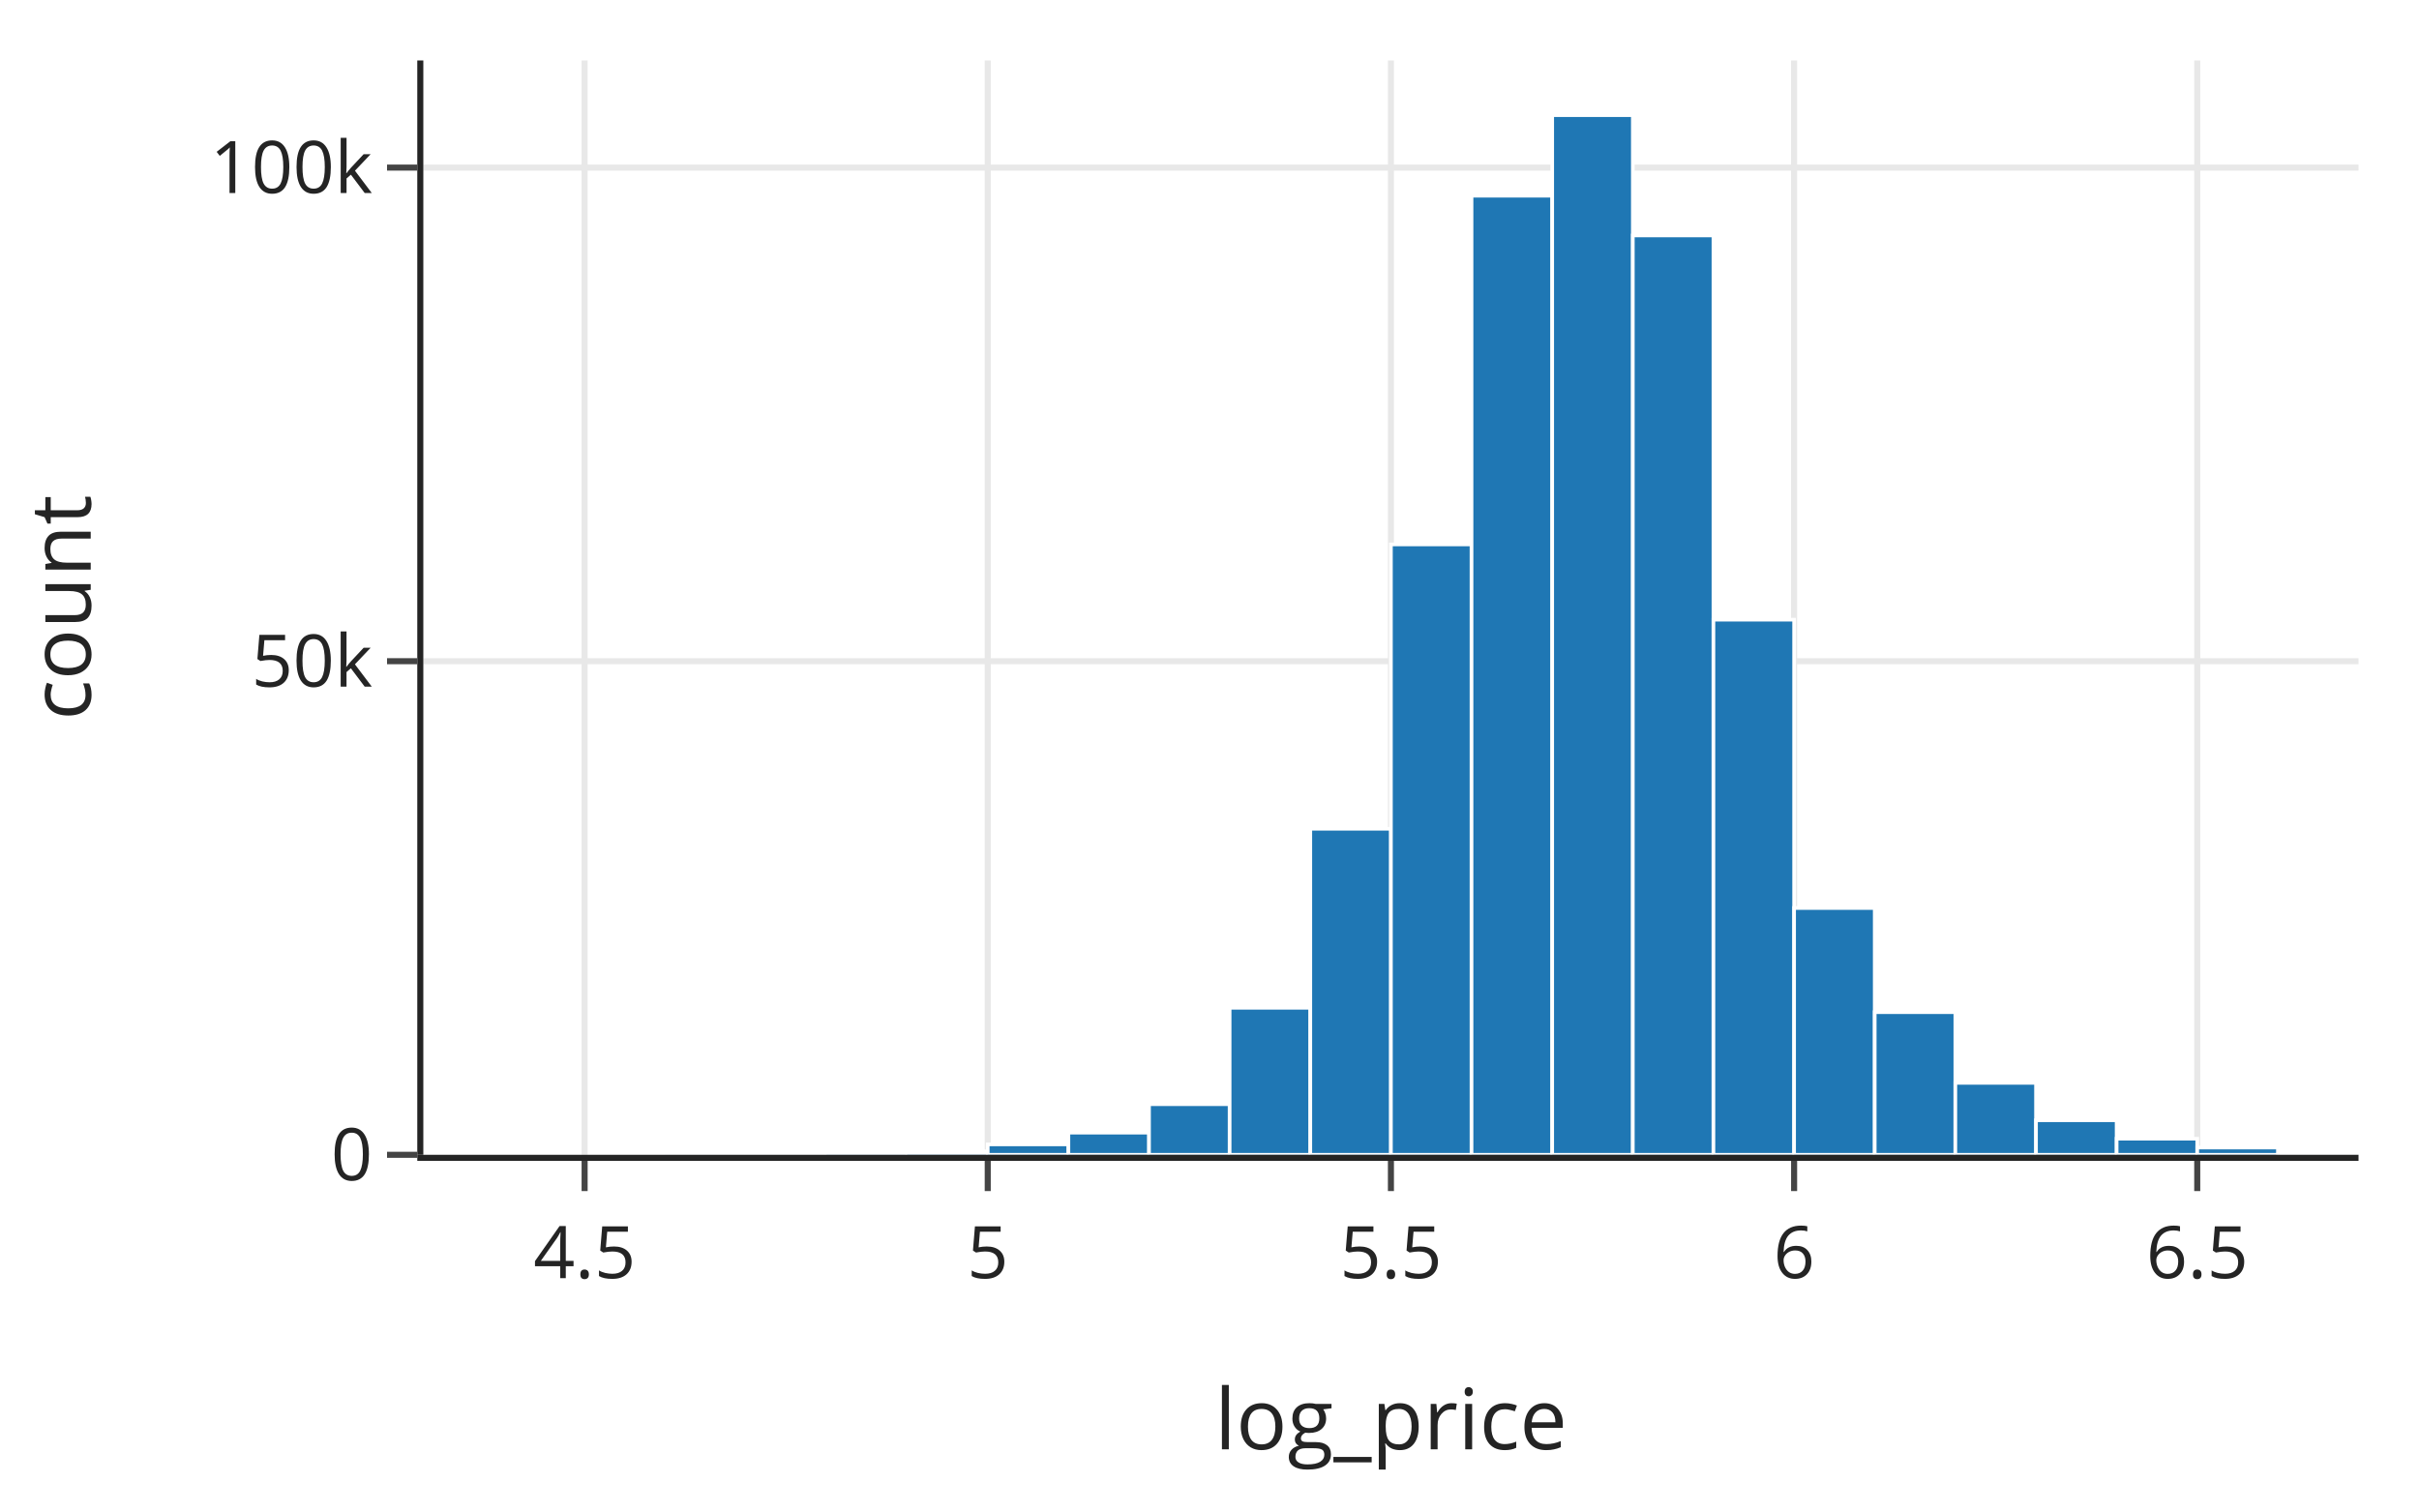
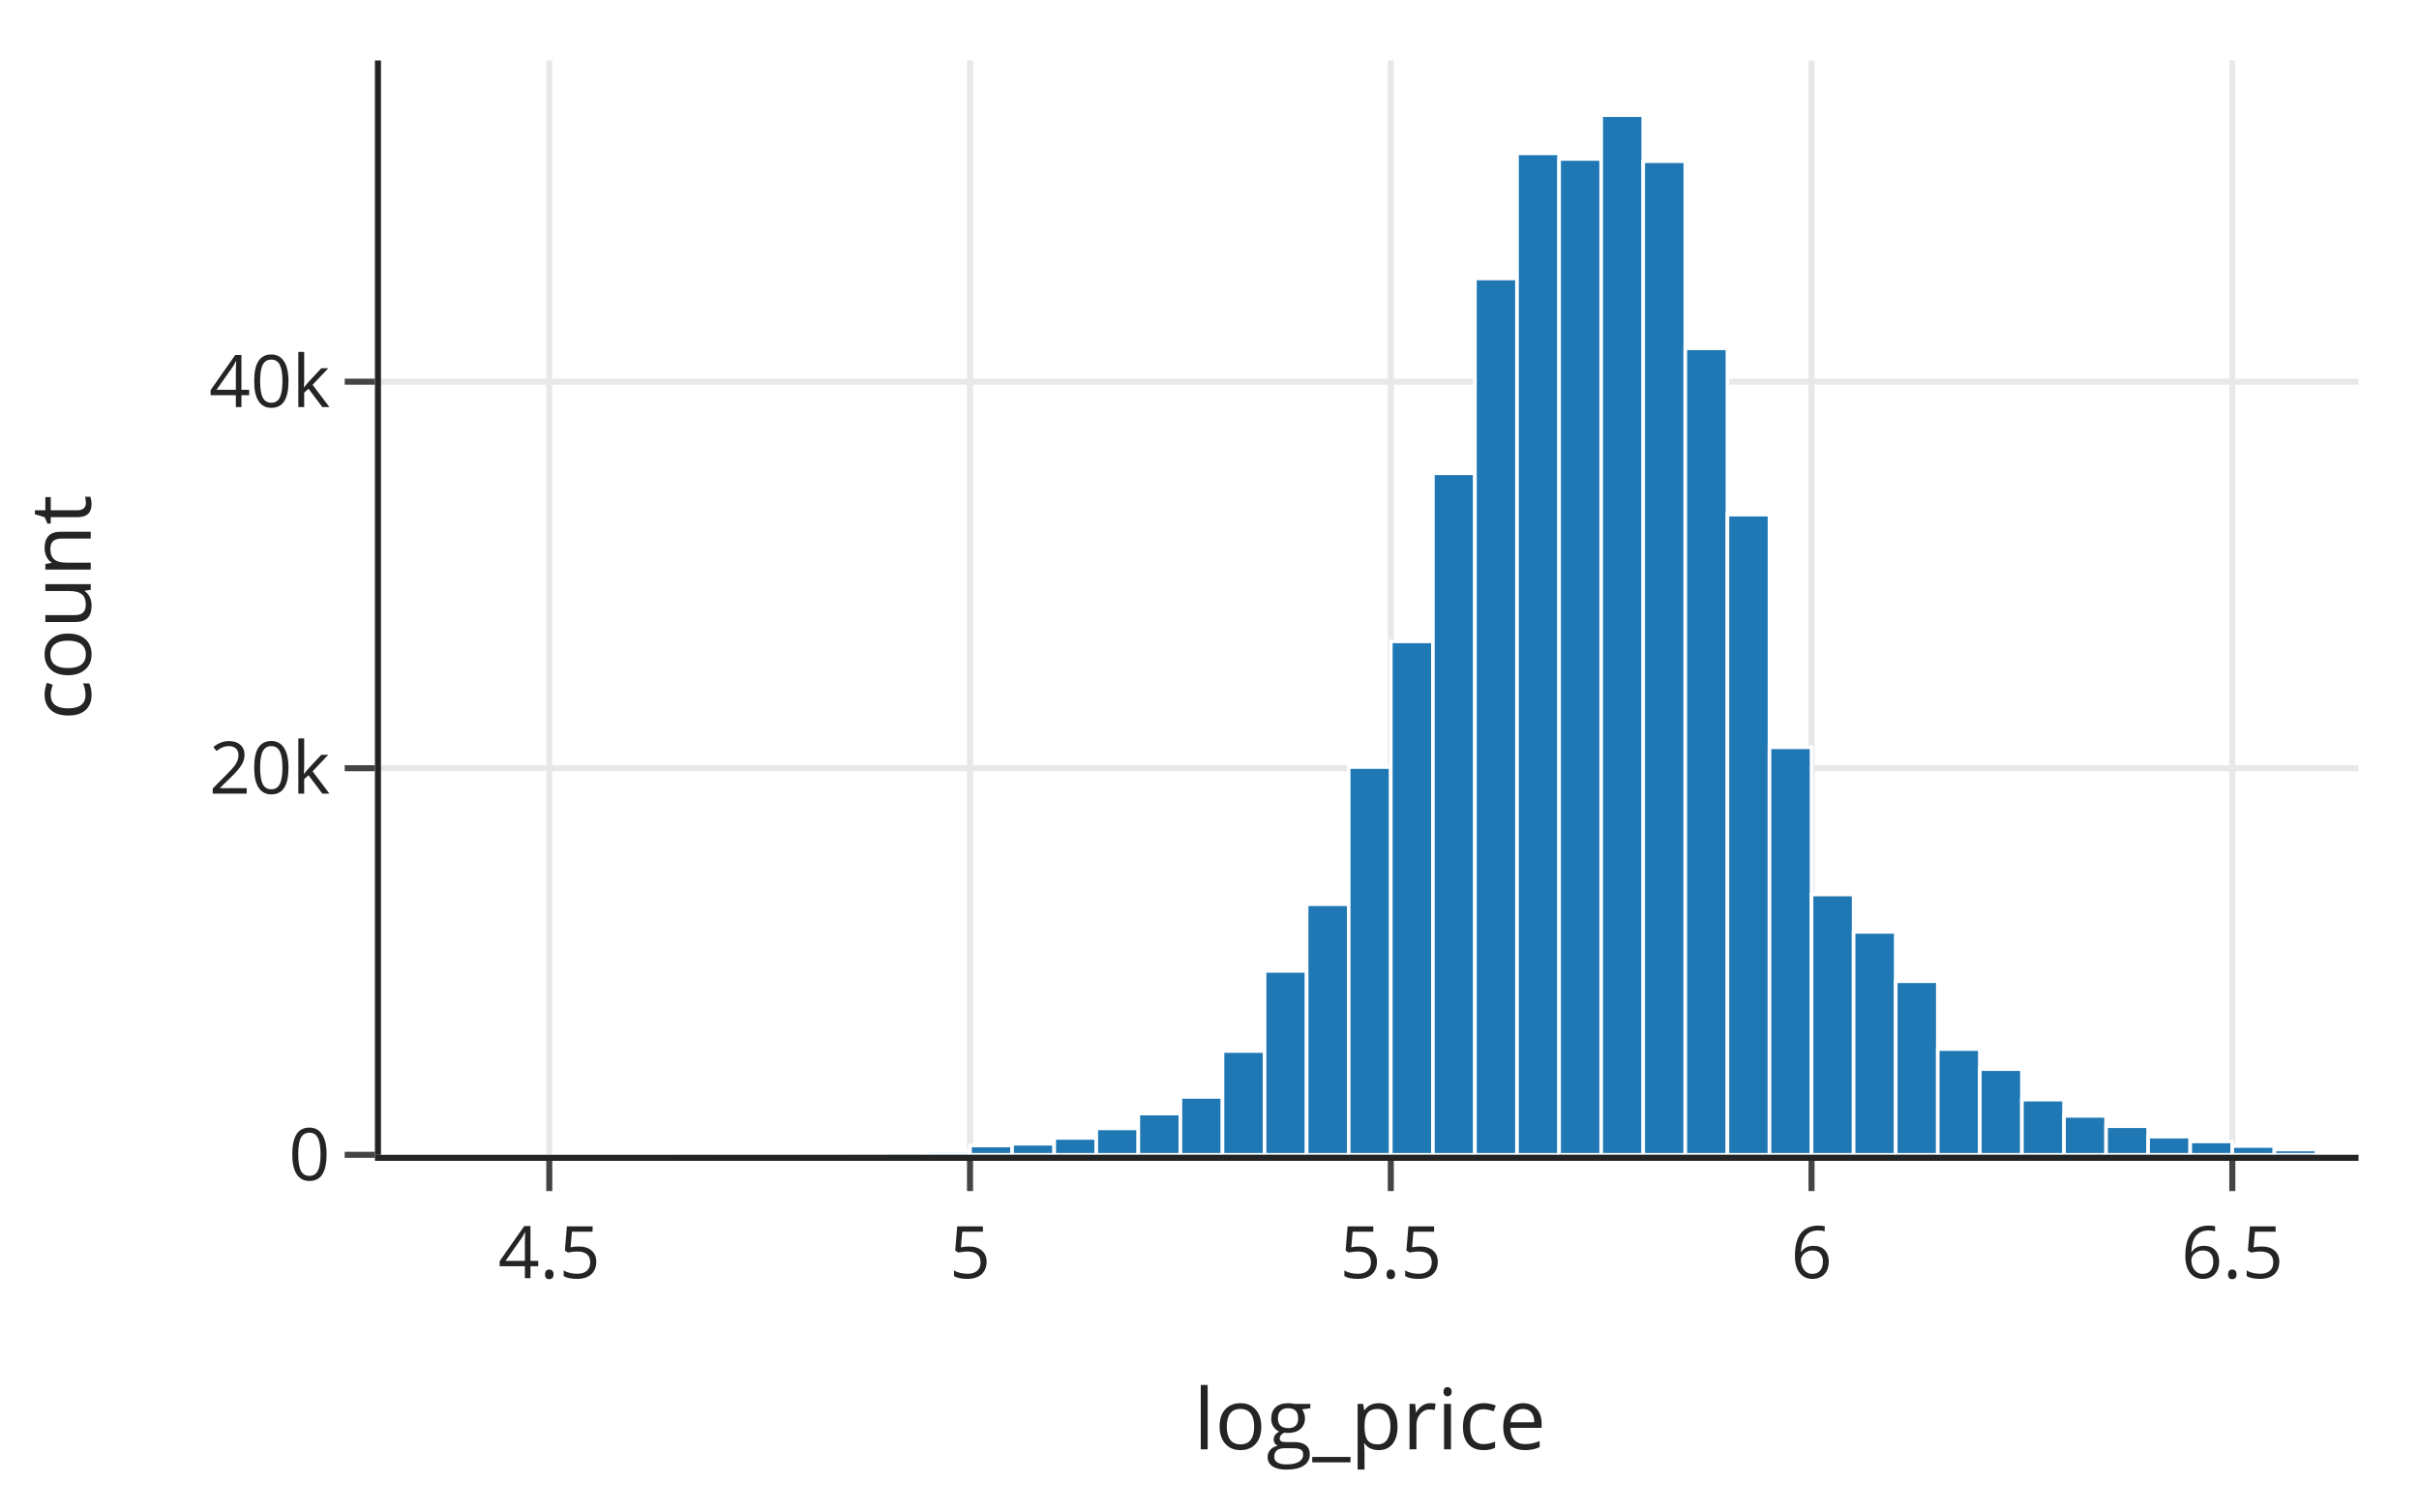
<svg xmlns="http://www.w3.org/2000/svg" class="main-svg" width="400" height="250" style="" viewBox="0 0 400 250">
  <rect x="0" y="0" width="400" height="250" style="fill: rgb(255, 255, 255); fill-opacity: 1;" />
-   <defs id="defs-655890">
+   <defs id="defs-1546e9">
    <g class="clips">
-       <clipPath id="clip655890xyplot" class="plotclip">
-         <rect width="320" height="181" />
-       </clipPath>
-       <clipPath class="axesclip" id="clip655890x">
-         <rect x="70" y="0" width="320" height="250" />
-       </clipPath>
-       <clipPath class="axesclip" id="clip655890y">
+       <clipPath id="clip1546e9xyplot" class="plotclip">
+         <rect width="327" height="181" />
+       </clipPath>
+       <clipPath class="axesclip" id="clip1546e9x">
+         <rect x="63" y="0" width="327" height="250" />
+       </clipPath>
+       <clipPath class="axesclip" id="clip1546e9y">
        <rect x="0" y="10" width="400" height="181" />
      </clipPath>
-       <clipPath class="axesclip" id="clip655890xy">
-         <rect x="70" y="10" width="320" height="181" />
+       <clipPath class="axesclip" id="clip1546e9xy">
+         <rect x="63" y="10" width="327" height="181" />
      </clipPath>
    </g>
    <g class="gradients" />
    <g class="patterns" />
  </defs>
  <g class="bglayer" />
  <g class="layer-below">
    <g class="imagelayer" />
    <g class="shapelayer" />
  </g>
  <g class="cartesianlayer">
    <g class="subplot xy">
      <g class="layer-subplot">
        <g class="shapelayer" />
        <g class="imagelayer" />
      </g>
      <g class="gridlayer">
        <g class="x">
-           <path class="xgrid crisp" transform="translate(96.67,0)" d="M0,10v181" style="stroke: rgb(232, 232, 232); stroke-opacity: 1; stroke-width: 1px;" />
-           <path class="xgrid crisp" transform="translate(163.33,0)" d="M0,10v181" style="stroke: rgb(232, 232, 232); stroke-opacity: 1; stroke-width: 1px;" />
-           <path class="xgrid crisp" transform="translate(230,0)" d="M0,10v181" style="stroke: rgb(232, 232, 232); stroke-opacity: 1; stroke-width: 1px;" />
-           <path class="xgrid crisp" transform="translate(296.67,0)" d="M0,10v181" style="stroke: rgb(232, 232, 232); stroke-opacity: 1; stroke-width: 1px;" />
-           <path class="xgrid crisp" transform="translate(363.33,0)" d="M0,10v181" style="stroke: rgb(232, 232, 232); stroke-opacity: 1; stroke-width: 1px;" />
+           <path class="xgrid crisp" transform="translate(90.83,0)" d="M0,10v181" style="stroke: rgb(232, 232, 232); stroke-opacity: 1; stroke-width: 1px;" />
+           <path class="xgrid crisp" transform="translate(160.4,0)" d="M0,10v181" style="stroke: rgb(232, 232, 232); stroke-opacity: 1; stroke-width: 1px;" />
+           <path class="xgrid crisp" transform="translate(229.98,0)" d="M0,10v181" style="stroke: rgb(232, 232, 232); stroke-opacity: 1; stroke-width: 1px;" />
+           <path class="xgrid crisp" transform="translate(299.55,0)" d="M0,10v181" style="stroke: rgb(232, 232, 232); stroke-opacity: 1; stroke-width: 1px;" />
+           <path class="xgrid crisp" transform="translate(369.13,0)" d="M0,10v181" style="stroke: rgb(232, 232, 232); stroke-opacity: 1; stroke-width: 1px;" />
        </g>
        <g class="y">
-           <path class="ygrid crisp" transform="translate(0,109.36)" d="M70,0h320" style="stroke: rgb(232, 232, 232); stroke-opacity: 1; stroke-width: 1px;" />
-           <path class="ygrid crisp" transform="translate(0,27.72)" d="M70,0h320" style="stroke: rgb(232, 232, 232); stroke-opacity: 1; stroke-width: 1px;" />
+           <path class="ygrid crisp" transform="translate(0,127.06)" d="M63,0h327" style="stroke: rgb(232, 232, 232); stroke-opacity: 1; stroke-width: 1px;" />
+           <path class="ygrid crisp" transform="translate(0,63.13)" d="M63,0h327" style="stroke: rgb(232, 232, 232); stroke-opacity: 1; stroke-width: 1px;" />
        </g>
      </g>
      <g class="zerolinelayer" />
      <path class="xlines-below" />
      <path class="ylines-below" />
      <g class="overlines-below" />
      <g class="xaxislayer-below" />
      <g class="yaxislayer-below" />
      <g class="overaxes-below" />
-       <g class="plot" transform="translate(70,10)" clip-path="url(#clip655890xyplot)">
+       <g class="plot" transform="translate(63,10)" clip-path="url(#clip1546e9xyplot)">
        <g class="barlayer mlayer">
          <g class="trace bars" style="opacity: 1;">
            <g class="points">
              <g class="point">
                <path d="M0,0Z" style="vector-effect: non-scaling-stroke; opacity: 1; stroke-width: 0px; fill: rgb(31, 119, 180); fill-opacity: 1; stroke: rgb(255, 255, 255); stroke-opacity: 1;" />
              </g>
              <g class="point">
                <path d="M0,0Z" style="vector-effect: non-scaling-stroke; opacity: 1; stroke-width: 0px; fill: rgb(31, 119, 180); fill-opacity: 1; stroke: rgb(255, 255, 255); stroke-opacity: 1;" />
              </g>
              <g class="point">
                <path d="M0,0Z" style="vector-effect: non-scaling-stroke; opacity: 1; stroke-width: 0px; fill: rgb(31, 119, 180); fill-opacity: 1; stroke: rgb(255, 255, 255); stroke-opacity: 1;" />
              </g>
              <g class="point">
-                 <path d="M40,181V180.99H53.33V181Z" style="vector-effect: non-scaling-stroke; opacity: 1; stroke-width: 0.6px; fill: rgb(31, 119, 180); fill-opacity: 1; stroke: rgb(255, 255, 255); stroke-opacity: 1;" />
-               </g>
-               <g class="point">
-                 <path d="M53.33,181V180.99H66.67V181Z" style="vector-effect: non-scaling-stroke; opacity: 1; stroke-width: 0.6px; fill: rgb(31, 119, 180); fill-opacity: 1; stroke: rgb(255, 255, 255); stroke-opacity: 1;" />
-               </g>
-               <g class="point">
-                 <path d="M66.67,181V180.94H80V181Z" style="vector-effect: non-scaling-stroke; opacity: 1; stroke-width: 0.6px; fill: rgb(31, 119, 180); fill-opacity: 1; stroke: rgb(255, 255, 255); stroke-opacity: 1;" />
-               </g>
-               <g class="point">
-                 <path d="M80,181V180.41H93.33V181Z" style="vector-effect: non-scaling-stroke; opacity: 1; stroke-width: 0.6px; fill: rgb(31, 119, 180); fill-opacity: 1; stroke: rgb(255, 255, 255); stroke-opacity: 1;" />
-               </g>
-               <g class="point">
-                 <path d="M93.33,181V179.28H106.67V181Z" style="vector-effect: non-scaling-stroke; opacity: 1; stroke-width: 0.6px; fill: rgb(31, 119, 180); fill-opacity: 1; stroke: rgb(255, 255, 255); stroke-opacity: 1;" />
-               </g>
-               <g class="point">
-                 <path d="M106.67,181V177.34H120V181Z" style="vector-effect: non-scaling-stroke; opacity: 1; stroke-width: 0.6px; fill: rgb(31, 119, 180); fill-opacity: 1; stroke: rgb(255, 255, 255); stroke-opacity: 1;" />
-               </g>
-               <g class="point">
-                 <path d="M120,181V172.63H133.33V181Z" style="vector-effect: non-scaling-stroke; opacity: 1; stroke-width: 0.6px; fill: rgb(31, 119, 180); fill-opacity: 1; stroke: rgb(255, 255, 255); stroke-opacity: 1;" />
-               </g>
-               <g class="point">
-                 <path d="M133.33,181V156.69H146.67V181Z" style="vector-effect: non-scaling-stroke; opacity: 1; stroke-width: 0.6px; fill: rgb(31, 119, 180); fill-opacity: 1; stroke: rgb(255, 255, 255); stroke-opacity: 1;" />
-               </g>
-               <g class="point">
-                 <path d="M146.67,181V127.08H160V181Z" style="vector-effect: non-scaling-stroke; opacity: 1; stroke-width: 0.6px; fill: rgb(31, 119, 180); fill-opacity: 1; stroke: rgb(255, 255, 255); stroke-opacity: 1;" />
-               </g>
-               <g class="point">
-                 <path d="M160,181V80.05H173.33V181Z" style="vector-effect: non-scaling-stroke; opacity: 1; stroke-width: 0.6px; fill: rgb(31, 119, 180); fill-opacity: 1; stroke: rgb(255, 255, 255); stroke-opacity: 1;" />
-               </g>
-               <g class="point">
-                 <path d="M173.33,181V22.37H186.67V181Z" style="vector-effect: non-scaling-stroke; opacity: 1; stroke-width: 0.6px; fill: rgb(31, 119, 180); fill-opacity: 1; stroke: rgb(255, 255, 255); stroke-opacity: 1;" />
-               </g>
-               <g class="point">
-                 <path d="M186.67,181V9.05H200V181Z" style="vector-effect: non-scaling-stroke; opacity: 1; stroke-width: 0.6px; fill: rgb(31, 119, 180); fill-opacity: 1; stroke: rgb(255, 255, 255); stroke-opacity: 1;" />
-               </g>
-               <g class="point">
-                 <path d="M200,181V28.94H213.33V181Z" style="vector-effect: non-scaling-stroke; opacity: 1; stroke-width: 0.6px; fill: rgb(31, 119, 180); fill-opacity: 1; stroke: rgb(255, 255, 255); stroke-opacity: 1;" />
-               </g>
-               <g class="point">
-                 <path d="M213.33,181V92.49H226.67V181Z" style="vector-effect: non-scaling-stroke; opacity: 1; stroke-width: 0.6px; fill: rgb(31, 119, 180); fill-opacity: 1; stroke: rgb(255, 255, 255); stroke-opacity: 1;" />
-               </g>
-               <g class="point">
-                 <path d="M226.67,181V140.18H240V181Z" style="vector-effect: non-scaling-stroke; opacity: 1; stroke-width: 0.6px; fill: rgb(31, 119, 180); fill-opacity: 1; stroke: rgb(255, 255, 255); stroke-opacity: 1;" />
-               </g>
-               <g class="point">
-                 <path d="M240,181V157.41H253.33V181Z" style="vector-effect: non-scaling-stroke; opacity: 1; stroke-width: 0.6px; fill: rgb(31, 119, 180); fill-opacity: 1; stroke: rgb(255, 255, 255); stroke-opacity: 1;" />
-               </g>
-               <g class="point">
-                 <path d="M253.33,181V169.1H266.67V181Z" style="vector-effect: non-scaling-stroke; opacity: 1; stroke-width: 0.6px; fill: rgb(31, 119, 180); fill-opacity: 1; stroke: rgb(255, 255, 255); stroke-opacity: 1;" />
-               </g>
-               <g class="point">
-                 <path d="M266.67,181V175.29H280V181Z" style="vector-effect: non-scaling-stroke; opacity: 1; stroke-width: 0.6px; fill: rgb(31, 119, 180); fill-opacity: 1; stroke: rgb(255, 255, 255); stroke-opacity: 1;" />
-               </g>
-               <g class="point">
-                 <path d="M280,181V178.34H293.33V181Z" style="vector-effect: non-scaling-stroke; opacity: 1; stroke-width: 0.6px; fill: rgb(31, 119, 180); fill-opacity: 1; stroke: rgb(255, 255, 255); stroke-opacity: 1;" />
-               </g>
-               <g class="point">
-                 <path d="M293.33,181V179.8H306.67V181Z" style="vector-effect: non-scaling-stroke; opacity: 1; stroke-width: 0.6px; fill: rgb(31, 119, 180); fill-opacity: 1; stroke: rgb(255, 255, 255); stroke-opacity: 1;" />
-               </g>
-               <g class="point">
-                 <path d="M306.67,181V180.99H320V181Z" style="vector-effect: non-scaling-stroke; opacity: 1; stroke-width: 0.6px; fill: rgb(31, 119, 180); fill-opacity: 1; stroke: rgb(255, 255, 255); stroke-opacity: 1;" />
+                 <path d="M0,0Z" style="vector-effect: non-scaling-stroke; opacity: 1; stroke-width: 0px; fill: rgb(31, 119, 180); fill-opacity: 1; stroke: rgb(255, 255, 255); stroke-opacity: 1;" />
+               </g>
+               <g class="point">
+                 <path d="M0,0Z" style="vector-effect: non-scaling-stroke; opacity: 1; stroke-width: 0px; fill: rgb(31, 119, 180); fill-opacity: 1; stroke: rgb(255, 255, 255); stroke-opacity: 1;" />
+               </g>
+               <g class="point">
+                 <path d="M0,0Z" style="vector-effect: non-scaling-stroke; opacity: 1; stroke-width: 0px; fill: rgb(31, 119, 180); fill-opacity: 1; stroke: rgb(255, 255, 255); stroke-opacity: 1;" />
+               </g>
+               <g class="point">
+                 <path d="M0,0Z" style="vector-effect: non-scaling-stroke; opacity: 1; stroke-width: 0px; fill: rgb(31, 119, 180); fill-opacity: 1; stroke: rgb(255, 255, 255); stroke-opacity: 1;" />
+               </g>
+               <g class="point">
+                 <path d="M48.7,181V180.98H55.66V181Z" style="vector-effect: non-scaling-stroke; opacity: 1; stroke-width: 0.6px; fill: rgb(31, 119, 180); fill-opacity: 1; stroke: rgb(255, 255, 255); stroke-opacity: 1;" />
+               </g>
+               <g class="point">
+                 <path d="M55.66,181V180.99H62.62V181Z" style="vector-effect: non-scaling-stroke; opacity: 1; stroke-width: 0.6px; fill: rgb(31, 119, 180); fill-opacity: 1; stroke: rgb(255, 255, 255); stroke-opacity: 1;" />
+               </g>
+               <g class="point">
+                 <path d="M62.62,181V180.99H69.57V181Z" style="vector-effect: non-scaling-stroke; opacity: 1; stroke-width: 0.6px; fill: rgb(31, 119, 180); fill-opacity: 1; stroke: rgb(255, 255, 255); stroke-opacity: 1;" />
+               </g>
+               <g class="point">
+                 <path d="M69.57,181V180.96H76.53V181Z" style="vector-effect: non-scaling-stroke; opacity: 1; stroke-width: 0.6px; fill: rgb(31, 119, 180); fill-opacity: 1; stroke: rgb(255, 255, 255); stroke-opacity: 1;" />
+               </g>
+               <g class="point">
+                 <path d="M76.53,181V180.91H83.49V181Z" style="vector-effect: non-scaling-stroke; opacity: 1; stroke-width: 0.6px; fill: rgb(31, 119, 180); fill-opacity: 1; stroke: rgb(255, 255, 255); stroke-opacity: 1;" />
+               </g>
+               <g class="point">
+                 <path d="M83.49,181V180.46H90.45V181Z" style="vector-effect: non-scaling-stroke; opacity: 1; stroke-width: 0.6px; fill: rgb(31, 119, 180); fill-opacity: 1; stroke: rgb(255, 255, 255); stroke-opacity: 1;" />
+               </g>
+               <g class="point">
+                 <path d="M90.45,181V180.39H97.4V181Z" style="vector-effect: non-scaling-stroke; opacity: 1; stroke-width: 0.6px; fill: rgb(31, 119, 180); fill-opacity: 1; stroke: rgb(255, 255, 255); stroke-opacity: 1;" />
+               </g>
+               <g class="point">
+                 <path d="M97.4,181V179.46H104.36V181Z" style="vector-effect: non-scaling-stroke; opacity: 1; stroke-width: 0.6px; fill: rgb(31, 119, 180); fill-opacity: 1; stroke: rgb(255, 255, 255); stroke-opacity: 1;" />
+               </g>
+               <g class="point">
+                 <path d="M104.36,181V179.17H111.32V181Z" style="vector-effect: non-scaling-stroke; opacity: 1; stroke-width: 0.6px; fill: rgb(31, 119, 180); fill-opacity: 1; stroke: rgb(255, 255, 255); stroke-opacity: 1;" />
+               </g>
+               <g class="point">
+                 <path d="M111.32,181V178.21H118.28V181Z" style="vector-effect: non-scaling-stroke; opacity: 1; stroke-width: 0.6px; fill: rgb(31, 119, 180); fill-opacity: 1; stroke: rgb(255, 255, 255); stroke-opacity: 1;" />
+               </g>
+               <g class="point">
+                 <path d="M118.28,181V176.63H125.23V181Z" style="vector-effect: non-scaling-stroke; opacity: 1; stroke-width: 0.6px; fill: rgb(31, 119, 180); fill-opacity: 1; stroke: rgb(255, 255, 255); stroke-opacity: 1;" />
+               </g>
+               <g class="point">
+                 <path d="M125.23,181V174.18H132.19V181Z" style="vector-effect: non-scaling-stroke; opacity: 1; stroke-width: 0.6px; fill: rgb(31, 119, 180); fill-opacity: 1; stroke: rgb(255, 255, 255); stroke-opacity: 1;" />
+               </g>
+               <g class="point">
+                 <path d="M132.19,181V171.43H139.15V181Z" style="vector-effect: non-scaling-stroke; opacity: 1; stroke-width: 0.6px; fill: rgb(31, 119, 180); fill-opacity: 1; stroke: rgb(255, 255, 255); stroke-opacity: 1;" />
+               </g>
+               <g class="point">
+                 <path d="M139.15,181V163.83H146.11V181Z" style="vector-effect: non-scaling-stroke; opacity: 1; stroke-width: 0.6px; fill: rgb(31, 119, 180); fill-opacity: 1; stroke: rgb(255, 255, 255); stroke-opacity: 1;" />
+               </g>
+               <g class="point">
+                 <path d="M146.11,181V150.58H153.06V181Z" style="vector-effect: non-scaling-stroke; opacity: 1; stroke-width: 0.6px; fill: rgb(31, 119, 180); fill-opacity: 1; stroke: rgb(255, 255, 255); stroke-opacity: 1;" />
+               </g>
+               <g class="point">
+                 <path d="M153.06,181V139.56H160.02V181Z" style="vector-effect: non-scaling-stroke; opacity: 1; stroke-width: 0.6px; fill: rgb(31, 119, 180); fill-opacity: 1; stroke: rgb(255, 255, 255); stroke-opacity: 1;" />
+               </g>
+               <g class="point">
+                 <path d="M160.02,181V116.87H166.98V181Z" style="vector-effect: non-scaling-stroke; opacity: 1; stroke-width: 0.6px; fill: rgb(31, 119, 180); fill-opacity: 1; stroke: rgb(255, 255, 255); stroke-opacity: 1;" />
+               </g>
+               <g class="point">
+                 <path d="M166.98,181V96.08H173.94V181Z" style="vector-effect: non-scaling-stroke; opacity: 1; stroke-width: 0.6px; fill: rgb(31, 119, 180); fill-opacity: 1; stroke: rgb(255, 255, 255); stroke-opacity: 1;" />
+               </g>
+               <g class="point">
+                 <path d="M173.94,181V68.28H180.89V181Z" style="vector-effect: non-scaling-stroke; opacity: 1; stroke-width: 0.6px; fill: rgb(31, 119, 180); fill-opacity: 1; stroke: rgb(255, 255, 255); stroke-opacity: 1;" />
+               </g>
+               <g class="point">
+                 <path d="M180.89,181V36.06H187.85V181Z" style="vector-effect: non-scaling-stroke; opacity: 1; stroke-width: 0.6px; fill: rgb(31, 119, 180); fill-opacity: 1; stroke: rgb(255, 255, 255); stroke-opacity: 1;" />
+               </g>
+               <g class="point">
+                 <path d="M187.85,181V15.36H194.81V181Z" style="vector-effect: non-scaling-stroke; opacity: 1; stroke-width: 0.6px; fill: rgb(31, 119, 180); fill-opacity: 1; stroke: rgb(255, 255, 255); stroke-opacity: 1;" />
+               </g>
+               <g class="point">
+                 <path d="M194.81,181V16.29H201.77V181Z" style="vector-effect: non-scaling-stroke; opacity: 1; stroke-width: 0.6px; fill: rgb(31, 119, 180); fill-opacity: 1; stroke: rgb(255, 255, 255); stroke-opacity: 1;" />
+               </g>
+               <g class="point">
+                 <path d="M201.77,181V9.05H208.72V181Z" style="vector-effect: non-scaling-stroke; opacity: 1; stroke-width: 0.6px; fill: rgb(31, 119, 180); fill-opacity: 1; stroke: rgb(255, 255, 255); stroke-opacity: 1;" />
+               </g>
+               <g class="point">
+                 <path d="M208.72,181V16.67H215.68V181Z" style="vector-effect: non-scaling-stroke; opacity: 1; stroke-width: 0.6px; fill: rgb(31, 119, 180); fill-opacity: 1; stroke: rgb(255, 255, 255); stroke-opacity: 1;" />
+               </g>
+               <g class="point">
+                 <path d="M215.68,181V47.61H222.64V181Z" style="vector-effect: non-scaling-stroke; opacity: 1; stroke-width: 0.6px; fill: rgb(31, 119, 180); fill-opacity: 1; stroke: rgb(255, 255, 255); stroke-opacity: 1;" />
+               </g>
+               <g class="point">
+                 <path d="M222.64,181V75.12H229.6V181Z" style="vector-effect: non-scaling-stroke; opacity: 1; stroke-width: 0.6px; fill: rgb(31, 119, 180); fill-opacity: 1; stroke: rgb(255, 255, 255); stroke-opacity: 1;" />
+               </g>
+               <g class="point">
+                 <path d="M229.6,181V113.59H236.55V181Z" style="vector-effect: non-scaling-stroke; opacity: 1; stroke-width: 0.6px; fill: rgb(31, 119, 180); fill-opacity: 1; stroke: rgb(255, 255, 255); stroke-opacity: 1;" />
+               </g>
+               <g class="point">
+                 <path d="M236.55,181V137.94H243.51V181Z" style="vector-effect: non-scaling-stroke; opacity: 1; stroke-width: 0.6px; fill: rgb(31, 119, 180); fill-opacity: 1; stroke: rgb(255, 255, 255); stroke-opacity: 1;" />
+               </g>
+               <g class="point">
+                 <path d="M243.51,181V144.13H250.47V181Z" style="vector-effect: non-scaling-stroke; opacity: 1; stroke-width: 0.6px; fill: rgb(31, 119, 180); fill-opacity: 1; stroke: rgb(255, 255, 255); stroke-opacity: 1;" />
+               </g>
+               <g class="point">
+                 <path d="M250.47,181V152.29H257.43V181Z" style="vector-effect: non-scaling-stroke; opacity: 1; stroke-width: 0.6px; fill: rgb(31, 119, 180); fill-opacity: 1; stroke: rgb(255, 255, 255); stroke-opacity: 1;" />
+               </g>
+               <g class="point">
+                 <path d="M257.43,181V163.51H264.38V181Z" style="vector-effect: non-scaling-stroke; opacity: 1; stroke-width: 0.6px; fill: rgb(31, 119, 180); fill-opacity: 1; stroke: rgb(255, 255, 255); stroke-opacity: 1;" />
+               </g>
+               <g class="point">
+                 <path d="M264.38,181V166.83H271.34V181Z" style="vector-effect: non-scaling-stroke; opacity: 1; stroke-width: 0.6px; fill: rgb(31, 119, 180); fill-opacity: 1; stroke: rgb(255, 255, 255); stroke-opacity: 1;" />
+               </g>
+               <g class="point">
+                 <path d="M271.34,181V171.88H278.3V181Z" style="vector-effect: non-scaling-stroke; opacity: 1; stroke-width: 0.6px; fill: rgb(31, 119, 180); fill-opacity: 1; stroke: rgb(255, 255, 255); stroke-opacity: 1;" />
+               </g>
+               <g class="point">
+                 <path d="M278.3,181V174.56H285.26V181Z" style="vector-effect: non-scaling-stroke; opacity: 1; stroke-width: 0.6px; fill: rgb(31, 119, 180); fill-opacity: 1; stroke: rgb(255, 255, 255); stroke-opacity: 1;" />
+               </g>
+               <g class="point">
+                 <path d="M285.26,181V176.27H292.21V181Z" style="vector-effect: non-scaling-stroke; opacity: 1; stroke-width: 0.6px; fill: rgb(31, 119, 180); fill-opacity: 1; stroke: rgb(255, 255, 255); stroke-opacity: 1;" />
+               </g>
+               <g class="point">
+                 <path d="M292.21,181V178H299.17V181Z" style="vector-effect: non-scaling-stroke; opacity: 1; stroke-width: 0.6px; fill: rgb(31, 119, 180); fill-opacity: 1; stroke: rgb(255, 255, 255); stroke-opacity: 1;" />
+               </g>
+               <g class="point">
+                 <path d="M299.17,181V178.79H306.13V181Z" style="vector-effect: non-scaling-stroke; opacity: 1; stroke-width: 0.6px; fill: rgb(31, 119, 180); fill-opacity: 1; stroke: rgb(255, 255, 255); stroke-opacity: 1;" />
+               </g>
+               <g class="point">
+                 <path d="M306.13,181V179.54H313.09V181Z" style="vector-effect: non-scaling-stroke; opacity: 1; stroke-width: 0.6px; fill: rgb(31, 119, 180); fill-opacity: 1; stroke: rgb(255, 255, 255); stroke-opacity: 1;" />
+               </g>
+               <g class="point">
+                 <path d="M313.09,181V180.12H320.04V181Z" style="vector-effect: non-scaling-stroke; opacity: 1; stroke-width: 0.6px; fill: rgb(31, 119, 180); fill-opacity: 1; stroke: rgb(255, 255, 255); stroke-opacity: 1;" />
+               </g>
+               <g class="point">
+                 <path d="M320.04,181V180.97H327V181Z" style="vector-effect: non-scaling-stroke; opacity: 1; stroke-width: 0.6px; fill: rgb(31, 119, 180); fill-opacity: 1; stroke: rgb(255, 255, 255); stroke-opacity: 1;" />
              </g>
            </g>
          </g>
        </g>
      </g>
      <g class="overplot" />
-       <path class="xlines-above crisp" d="M69,191.5H390" style="fill: none; stroke-width: 1px; stroke: rgb(36, 36, 36); stroke-opacity: 1;" />
-       <path class="ylines-above crisp" d="M69.5,10V191" style="fill: none; stroke-width: 1px; stroke: rgb(36, 36, 36); stroke-opacity: 1;" />
+       <path class="xlines-above crisp" d="M62,191.5H390" style="fill: none; stroke-width: 1px; stroke: rgb(36, 36, 36); stroke-opacity: 1;" />
+       <path class="ylines-above crisp" d="M62.5,10V191" style="fill: none; stroke-width: 1px; stroke: rgb(36, 36, 36); stroke-opacity: 1;" />
      <g class="overlines-above" />
      <g class="xaxislayer-above">
-         <path class="xtick ticks crisp" d="M0,192v5" transform="translate(96.67,0)" style="stroke: rgb(68, 68, 68); stroke-opacity: 1; stroke-width: 1px;" />
-         <path class="xtick ticks crisp" d="M0,192v5" transform="translate(163.33,0)" style="stroke: rgb(68, 68, 68); stroke-opacity: 1; stroke-width: 1px;" />
-         <path class="xtick ticks crisp" d="M0,192v5" transform="translate(230,0)" style="stroke: rgb(68, 68, 68); stroke-opacity: 1; stroke-width: 1px;" />
-         <path class="xtick ticks crisp" d="M0,192v5" transform="translate(296.67,0)" style="stroke: rgb(68, 68, 68); stroke-opacity: 1; stroke-width: 1px;" />
-         <path class="xtick ticks crisp" d="M0,192v5" transform="translate(363.33,0)" style="stroke: rgb(68, 68, 68); stroke-opacity: 1; stroke-width: 1px;" />
-         <g class="xtick">
-           <text text-anchor="middle" x="0" y="211.4" transform="translate(96.67,0)" style="font-family: 'Open Sans', verdana, arial, sans-serif; font-size: 12px; fill: rgb(36, 36, 36); fill-opacity: 1; white-space: pre; opacity: 1;">4.5</text>
-         </g>
-         <g class="xtick">
-           <text text-anchor="middle" x="0" y="211.4" style="font-family: 'Open Sans', verdana, arial, sans-serif; font-size: 12px; fill: rgb(36, 36, 36); fill-opacity: 1; white-space: pre; opacity: 1;" transform="translate(163.33,0)">5</text>
-         </g>
-         <g class="xtick">
-           <text text-anchor="middle" x="0" y="211.4" style="font-family: 'Open Sans', verdana, arial, sans-serif; font-size: 12px; fill: rgb(36, 36, 36); fill-opacity: 1; white-space: pre; opacity: 1;" transform="translate(230,0)">5.5</text>
-         </g>
-         <g class="xtick">
-           <text text-anchor="middle" x="0" y="211.4" style="font-family: 'Open Sans', verdana, arial, sans-serif; font-size: 12px; fill: rgb(36, 36, 36); fill-opacity: 1; white-space: pre; opacity: 1;" transform="translate(296.67,0)">6</text>
-         </g>
-         <g class="xtick">
-           <text text-anchor="middle" x="0" y="211.4" style="font-family: 'Open Sans', verdana, arial, sans-serif; font-size: 12px; fill: rgb(36, 36, 36); fill-opacity: 1; white-space: pre; opacity: 1;" transform="translate(363.33,0)">6.5</text>
+         <path class="xtick ticks crisp" d="M0,192v5" transform="translate(90.83,0)" style="stroke: rgb(68, 68, 68); stroke-opacity: 1; stroke-width: 1px;" />
+         <path class="xtick ticks crisp" d="M0,192v5" transform="translate(160.4,0)" style="stroke: rgb(68, 68, 68); stroke-opacity: 1; stroke-width: 1px;" />
+         <path class="xtick ticks crisp" d="M0,192v5" transform="translate(229.98,0)" style="stroke: rgb(68, 68, 68); stroke-opacity: 1; stroke-width: 1px;" />
+         <path class="xtick ticks crisp" d="M0,192v5" transform="translate(299.55,0)" style="stroke: rgb(68, 68, 68); stroke-opacity: 1; stroke-width: 1px;" />
+         <path class="xtick ticks crisp" d="M0,192v5" transform="translate(369.13,0)" style="stroke: rgb(68, 68, 68); stroke-opacity: 1; stroke-width: 1px;" />
+         <g class="xtick">
+           <text text-anchor="middle" x="0" y="211.4" transform="translate(90.83,0)" style="font-family: 'Open Sans', verdana, arial, sans-serif; font-size: 12px; fill: rgb(36, 36, 36); fill-opacity: 1; white-space: pre; opacity: 1;">4.5</text>
+         </g>
+         <g class="xtick">
+           <text text-anchor="middle" x="0" y="211.4" style="font-family: 'Open Sans', verdana, arial, sans-serif; font-size: 12px; fill: rgb(36, 36, 36); fill-opacity: 1; white-space: pre; opacity: 1;" transform="translate(160.4,0)">5</text>
+         </g>
+         <g class="xtick">
+           <text text-anchor="middle" x="0" y="211.4" style="font-family: 'Open Sans', verdana, arial, sans-serif; font-size: 12px; fill: rgb(36, 36, 36); fill-opacity: 1; white-space: pre; opacity: 1;" transform="translate(229.98,0)">5.5</text>
+         </g>
+         <g class="xtick">
+           <text text-anchor="middle" x="0" y="211.4" style="font-family: 'Open Sans', verdana, arial, sans-serif; font-size: 12px; fill: rgb(36, 36, 36); fill-opacity: 1; white-space: pre; opacity: 1;" transform="translate(299.55,0)">6</text>
+         </g>
+         <g class="xtick">
+           <text text-anchor="middle" x="0" y="211.4" style="font-family: 'Open Sans', verdana, arial, sans-serif; font-size: 12px; fill: rgb(36, 36, 36); fill-opacity: 1; white-space: pre; opacity: 1;" transform="translate(369.13,0)">6.5</text>
        </g>
      </g>
      <g class="yaxislayer-above">
-         <path class="ytick ticks crisp" d="M69,0h-5" transform="translate(0,191)" style="stroke: rgb(68, 68, 68); stroke-opacity: 1; stroke-width: 1px;" />
-         <path class="ytick ticks crisp" d="M69,0h-5" transform="translate(0,109.36)" style="stroke: rgb(68, 68, 68); stroke-opacity: 1; stroke-width: 1px;" />
-         <path class="ytick ticks crisp" d="M69,0h-5" transform="translate(0,27.72)" style="stroke: rgb(68, 68, 68); stroke-opacity: 1; stroke-width: 1px;" />
+         <path class="ytick ticks crisp" d="M62,0h-5" transform="translate(0,191)" style="stroke: rgb(68, 68, 68); stroke-opacity: 1; stroke-width: 1px;" />
+         <path class="ytick ticks crisp" d="M62,0h-5" transform="translate(0,127.06)" style="stroke: rgb(68, 68, 68); stroke-opacity: 1; stroke-width: 1px;" />
+         <path class="ytick ticks crisp" d="M62,0h-5" transform="translate(0,63.13)" style="stroke: rgb(68, 68, 68); stroke-opacity: 1; stroke-width: 1px;" />
        <g class="ytick">
-           <text text-anchor="end" x="61.6" y="4.2" transform="translate(0,191)" style="font-family: 'Open Sans', verdana, arial, sans-serif; font-size: 12px; fill: rgb(36, 36, 36); fill-opacity: 1; white-space: pre; opacity: 1;">0</text>
+           <text text-anchor="end" x="54.6" y="4.2" transform="translate(0,191)" style="font-family: 'Open Sans', verdana, arial, sans-serif; font-size: 12px; fill: rgb(36, 36, 36); fill-opacity: 1; white-space: pre; opacity: 1;">0</text>
        </g>
        <g class="ytick">
-           <text text-anchor="end" x="61.6" y="4.2" style="font-family: 'Open Sans', verdana, arial, sans-serif; font-size: 12px; fill: rgb(36, 36, 36); fill-opacity: 1; white-space: pre; opacity: 1;" transform="translate(0,109.36)">50k</text>
+           <text text-anchor="end" x="54.6" y="4.2" style="font-family: 'Open Sans', verdana, arial, sans-serif; font-size: 12px; fill: rgb(36, 36, 36); fill-opacity: 1; white-space: pre; opacity: 1;" transform="translate(0,127.06)">20k</text>
        </g>
        <g class="ytick">
-           <text text-anchor="end" x="61.6" y="4.2" style="font-family: 'Open Sans', verdana, arial, sans-serif; font-size: 12px; fill: rgb(36, 36, 36); fill-opacity: 1; white-space: pre; opacity: 1;" transform="translate(0,27.72)">100k</text>
+           <text text-anchor="end" x="54.6" y="4.2" style="font-family: 'Open Sans', verdana, arial, sans-serif; font-size: 12px; fill: rgb(36, 36, 36); fill-opacity: 1; white-space: pre; opacity: 1;" transform="translate(0,63.13)">40k</text>
        </g>
      </g>
      <g class="overaxes-above" />
    </g>
  </g>
  <g class="polarlayer" />
  <g class="smithlayer" />
  <g class="ternarylayer" />
  <g class="geolayer" />
  <g class="funnelarealayer" />
  <g class="pielayer" />
  <g class="iciclelayer" />
  <g class="treemaplayer" />
  <g class="sunburstlayer" />
  <g class="glimages" />
-   <defs id="topdefs-655890">
+   <defs id="topdefs-1546e9">
    <g class="clips" />
  </defs>
  <g class="layer-above">
    <g class="imagelayer" />
    <g class="shapelayer" />
  </g>
  <g class="infolayer">
    <g class="g-gtitle" />
    <g class="g-xtitle">
-       <text class="xtitle" x="230" y="239.706" text-anchor="middle" style="font-family: 'Open Sans', verdana, arial, sans-serif; font-size: 14px; fill: rgb(36, 36, 36); opacity: 1; font-weight: normal; white-space: pre;">log_price</text>
-     </g>
-     <g class="g-ytitle" transform="translate(5.09668,0)">
-       <text class="ytitle" transform="rotate(-90,9.903125,100.5)" x="9.903" y="100.5" text-anchor="middle" style="font-family: 'Open Sans', verdana, arial, sans-serif; font-size: 14px; fill: rgb(36, 36, 36); opacity: 1; font-weight: normal; white-space: pre;">count</text>
+       <text class="xtitle" x="226.5" y="239.706" text-anchor="middle" style="font-family: 'Open Sans', verdana, arial, sans-serif; font-size: 14px; fill: rgb(36, 36, 36); opacity: 1; font-weight: normal; white-space: pre;">log_price</text>
+     </g>
+     <g class="g-ytitle" transform="translate(5.22168,0)">
+       <text class="ytitle" transform="rotate(-90,9.778125,100.5)" x="9.778" y="100.5" text-anchor="middle" style="font-family: 'Open Sans', verdana, arial, sans-serif; font-size: 14px; fill: rgb(36, 36, 36); opacity: 1; font-weight: normal; white-space: pre;">count</text>
    </g>
  </g>
</svg>
